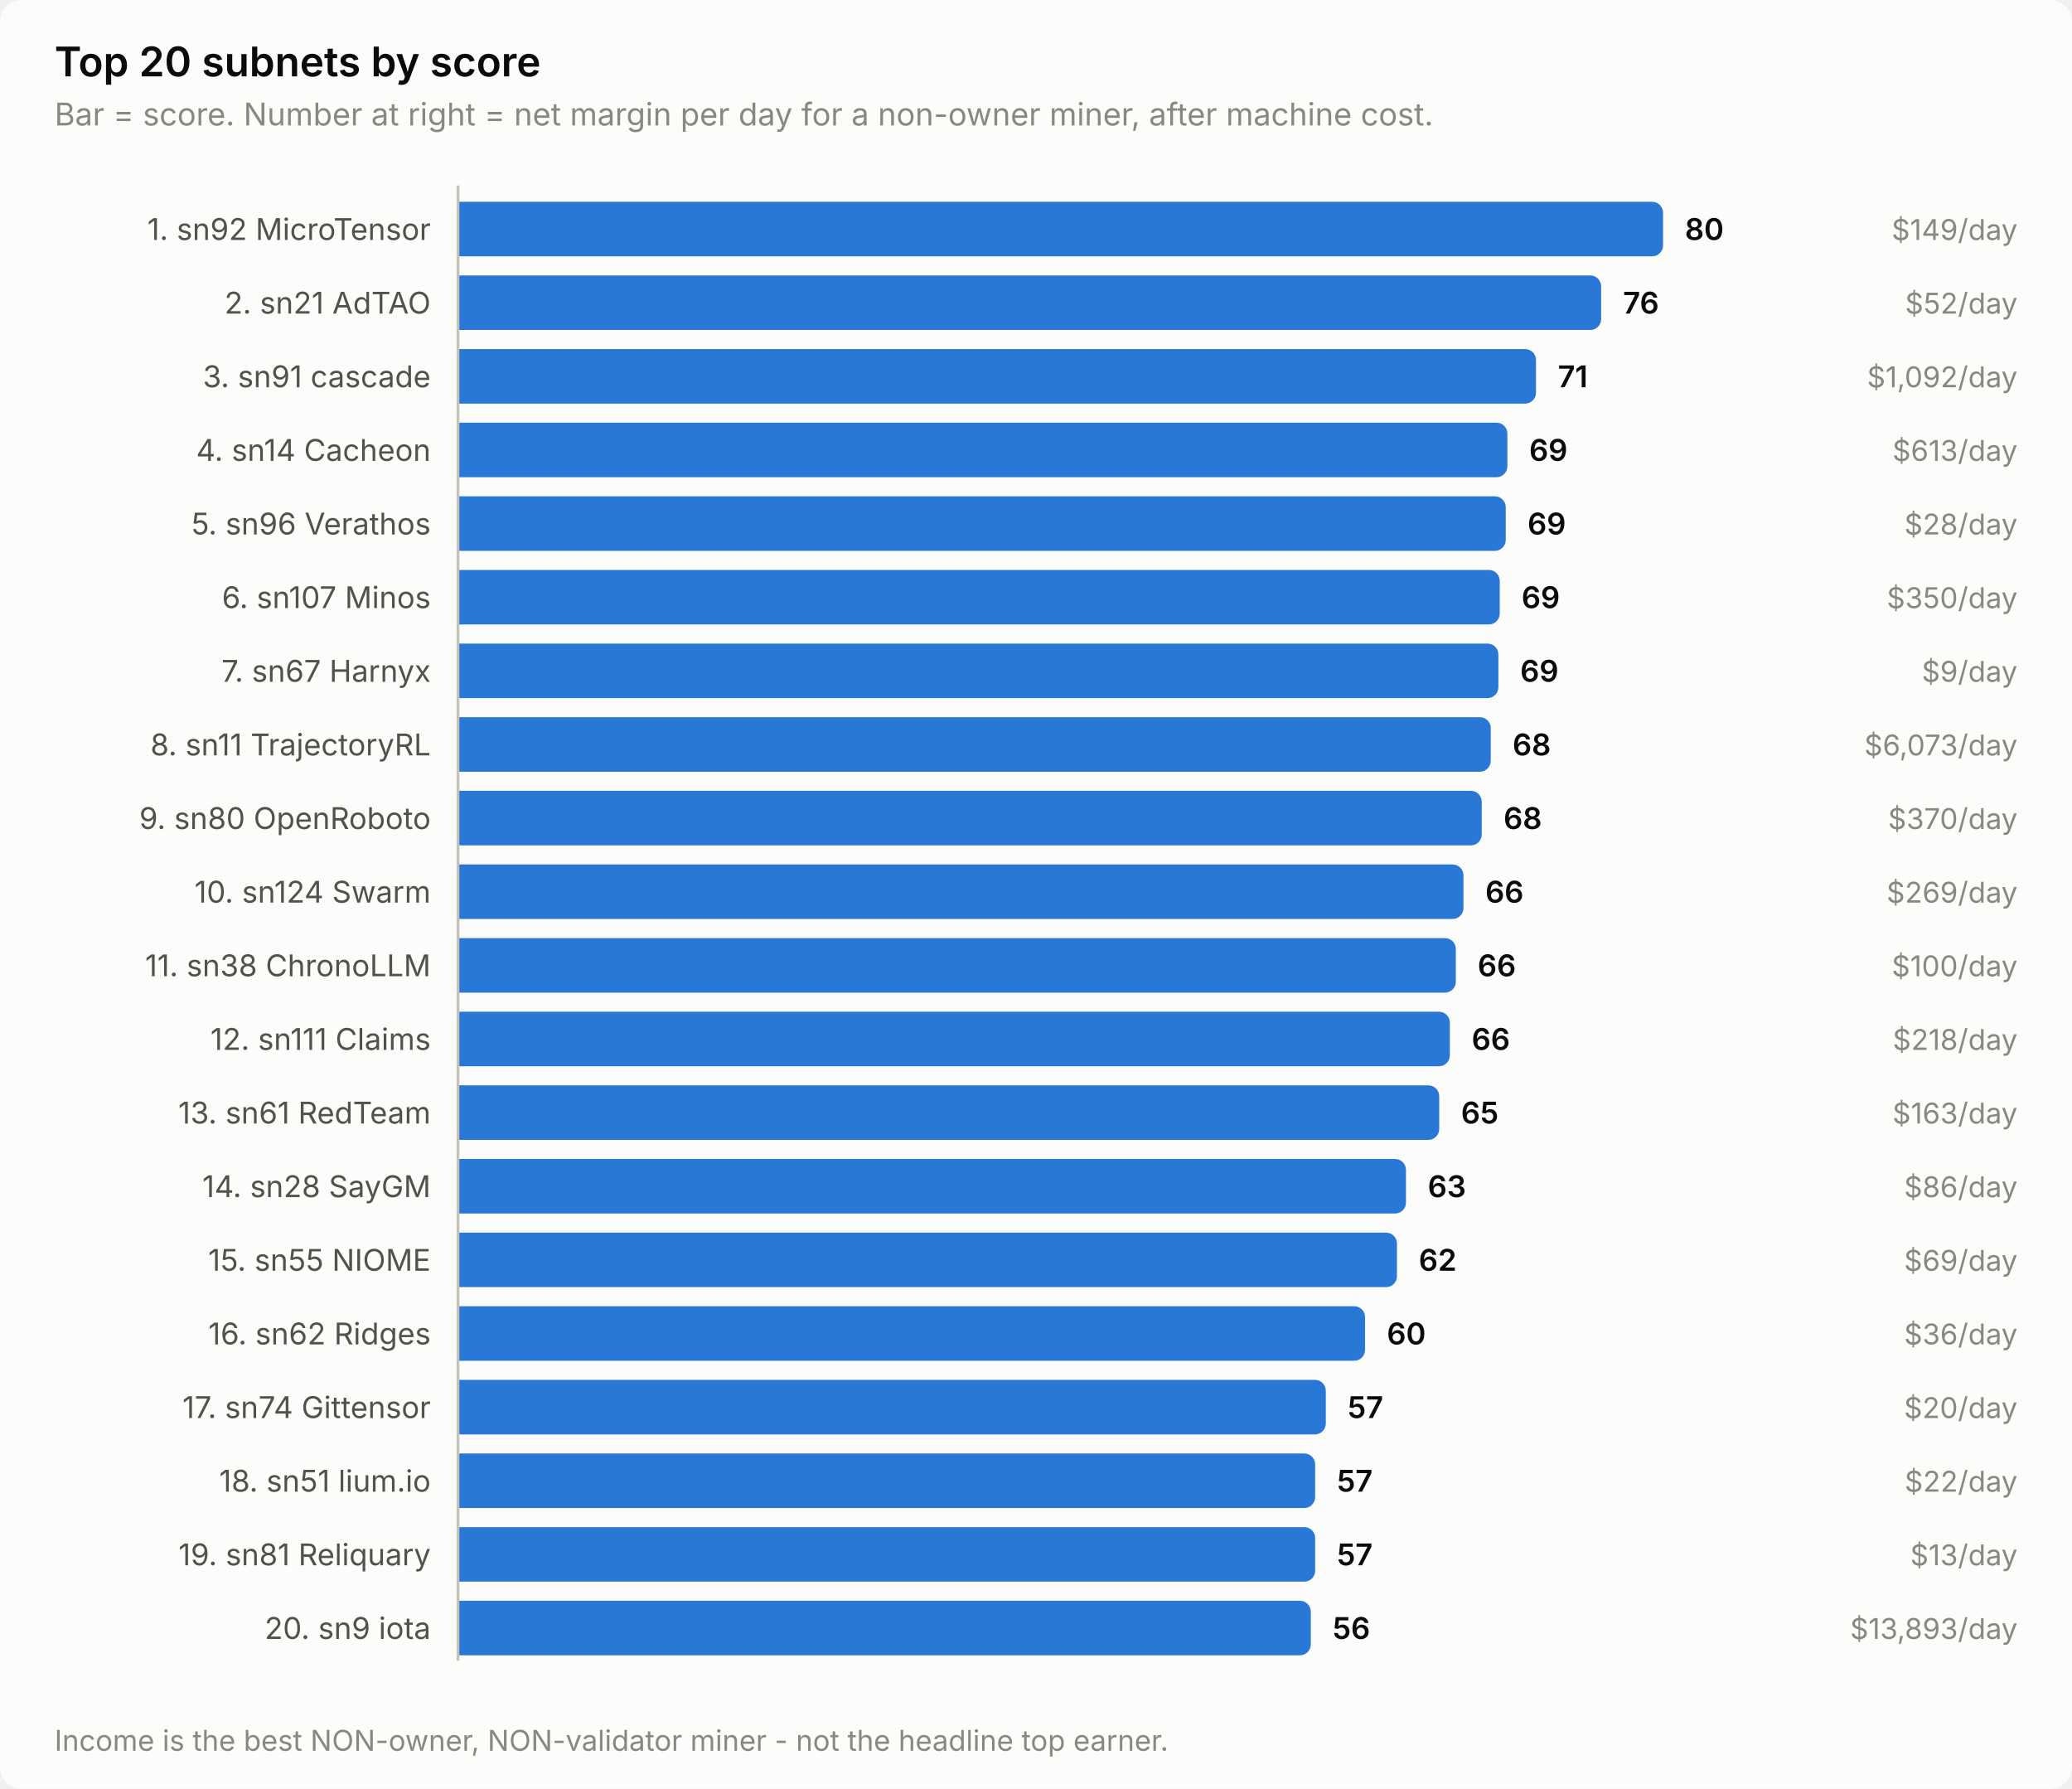
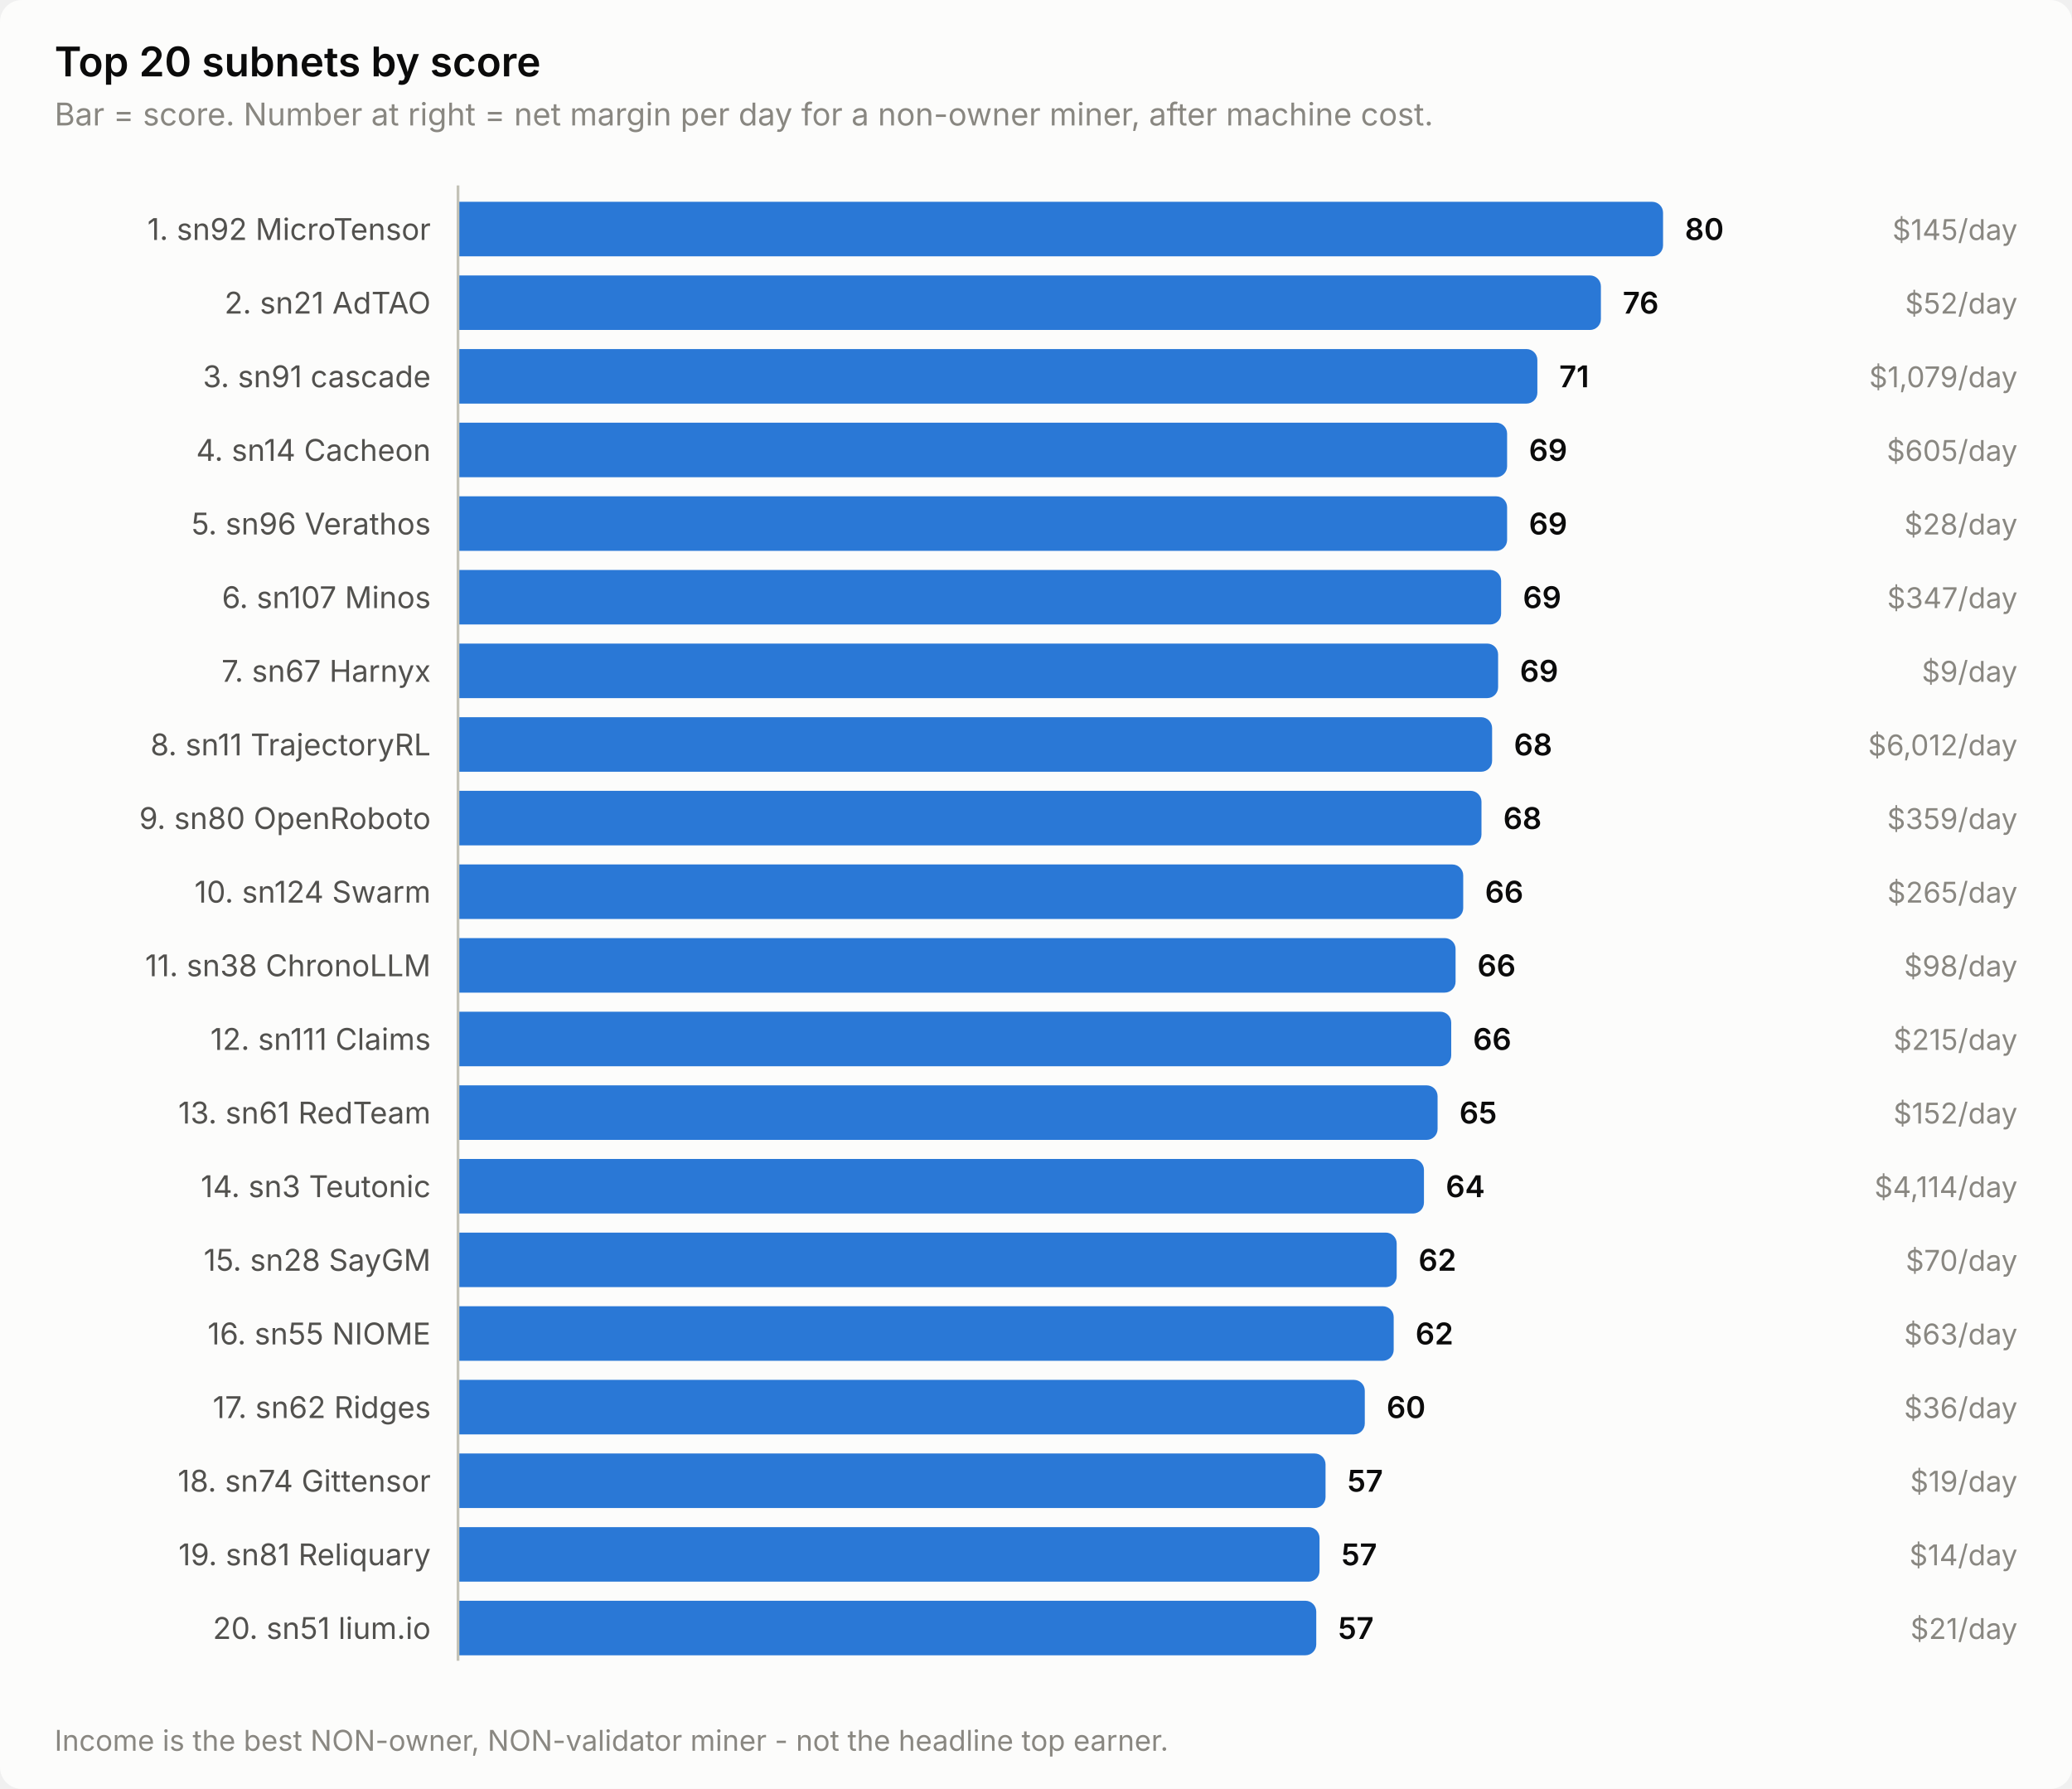
<svg xmlns="http://www.w3.org/2000/svg" width="760" height="656" viewBox="0 0 760 656" role="img" aria-label="Top 20 subnets by score">
  <style>
    text { font-family: system-ui, -apple-system, 'Segoe UI', sans-serif; }
    .t-title { font-size: 15px; font-weight: 600; }
    .t-sub { font-size: 11.5px; }
    .t-lab { font-size: 11px; }
    .t-val { font-size: 11px; font-weight: 600; font-variant-numeric: tabular-nums; }
    .t-tick { font-size: 10.5px; font-variant-numeric: tabular-nums; }

    .surface { fill: #fcfcfb; }
    .ink { fill: #0b0b0b; }
    .ink2 { fill: #52514e; }
    .muted { fill: #898781; }
    .grid { stroke: #e1e0d9; }
    .axis { stroke: #c3c2b7; }
    .accent { fill: #2a78d6; }
    .critical { fill: #d03b3b; }
    .deemph { fill: #d8d7d0; }

    @media (prefers-color-scheme: dark) {
      .surface { fill: #1a1a19; }
      .ink { fill: #ffffff; }
      .ink2 { fill: #c3c2b7; }
      .muted { fill: #898781; }
      .grid { stroke: #2c2c2a; }
      .axis { stroke: #383835; }
      .accent { fill: #3987e5; }
      .deemph { fill: #3a3a37; }
    }
</style>
  <rect class="surface" width="760" height="656" rx="8" />
  <text class="ink t-title" x="20" y="28">Top 20 subnets by score</text>
  <text class="muted t-sub" x="20" y="46">Bar = score. Number at right = net margin per day for a non-owner miner, after machine cost.</text>
  <text class="ink2 t-lab" x="158" y="88" text-anchor="end">1. sn92 MicroTensor</text>
  <path class="accent" d="M168.0,74.0 H606.0 a4.0,4.0 0 0 1 4.0,4.0 V90.0 a4.0,4.0 0 0 1 -4.0,4.0 H168.0 Z" />
  <text class="ink t-val" x="618.0" y="88">80</text>
-   <text class="muted t-tick" x="740" y="88" text-anchor="end">$149/day</text>
+   <text class="muted t-tick" x="740" y="88" text-anchor="end">$145/day</text>
  <text class="ink2 t-lab" x="158" y="115" text-anchor="end">2. sn21 AdTAO</text>
-   <path class="accent" d="M168.0,101.0 H583.3 a4.0,4.0 0 0 1 4.0,4.0 V117.0 a4.0,4.0 0 0 1 -4.0,4.0 H168.0 Z" />
-   <text class="ink t-val" x="595.3" y="115">76</text>
+   <path class="accent" d="M168.0,101.0 H583.2 a4.0,4.0 0 0 1 4.0,4.0 V117.0 a4.0,4.0 0 0 1 -4.0,4.0 H168.0 Z" />
+   <text class="ink t-val" x="595.2" y="115">76</text>
  <text class="muted t-tick" x="740" y="115" text-anchor="end">$52/day</text>
  <text class="ink2 t-lab" x="158" y="142" text-anchor="end">3. sn91 cascade</text>
-   <path class="accent" d="M168.0,128.0 H559.4 a4.0,4.0 0 0 1 4.0,4.0 V144.0 a4.0,4.0 0 0 1 -4.0,4.0 H168.0 Z" />
-   <text class="ink t-val" x="571.4" y="142">71</text>
-   <text class="muted t-tick" x="740" y="142" text-anchor="end">$1,092/day</text>
+   <path class="accent" d="M168.0,128.0 H559.9 a4.0,4.0 0 0 1 4.0,4.0 V144.0 a4.0,4.0 0 0 1 -4.0,4.0 H168.0 Z" />
+   <text class="ink t-val" x="571.9" y="142">71</text>
+   <text class="muted t-tick" x="740" y="142" text-anchor="end">$1,079/day</text>
  <text class="ink2 t-lab" x="158" y="169" text-anchor="end">4. sn14 Cacheon</text>
-   <path class="accent" d="M168.0,155.0 H548.9 a4.0,4.0 0 0 1 4.0,4.0 V171.0 a4.0,4.0 0 0 1 -4.0,4.0 H168.0 Z" />
-   <text class="ink t-val" x="560.9" y="169">69</text>
-   <text class="muted t-tick" x="740" y="169" text-anchor="end">$613/day</text>
+   <path class="accent" d="M168.0,155.0 H548.8 a4.0,4.0 0 0 1 4.0,4.0 V171.0 a4.0,4.0 0 0 1 -4.0,4.0 H168.0 Z" />
+   <text class="ink t-val" x="560.8" y="169">69</text>
+   <text class="muted t-tick" x="740" y="169" text-anchor="end">$605/day</text>
  <text class="ink2 t-lab" x="158" y="196" text-anchor="end">5. sn96 Verathos</text>
-   <path class="accent" d="M168.0,182.0 H548.3 a4.0,4.0 0 0 1 4.0,4.0 V198.0 a4.0,4.0 0 0 1 -4.0,4.0 H168.0 Z" />
-   <text class="ink t-val" x="560.3" y="196">69</text>
+   <path class="accent" d="M168.0,182.0 H548.8 a4.0,4.0 0 0 1 4.0,4.0 V198.0 a4.0,4.0 0 0 1 -4.0,4.0 H168.0 Z" />
+   <text class="ink t-val" x="560.8" y="196">69</text>
  <text class="muted t-tick" x="740" y="196" text-anchor="end">$28/day</text>
  <text class="ink2 t-lab" x="158" y="223" text-anchor="end">6. sn107 Minos</text>
-   <path class="accent" d="M168.0,209.0 H546.1 a4.0,4.0 0 0 1 4.0,4.0 V225.0 a4.0,4.0 0 0 1 -4.0,4.0 H168.0 Z" />
-   <text class="ink t-val" x="558.1" y="223">69</text>
-   <text class="muted t-tick" x="740" y="223" text-anchor="end">$350/day</text>
+   <path class="accent" d="M168.0,209.0 H546.6 a4.0,4.0 0 0 1 4.0,4.0 V225.0 a4.0,4.0 0 0 1 -4.0,4.0 H168.0 Z" />
+   <text class="ink t-val" x="558.6" y="223">69</text>
+   <text class="muted t-tick" x="740" y="223" text-anchor="end">$347/day</text>
  <text class="ink2 t-lab" x="158" y="250" text-anchor="end">7. sn67 Harnyx</text>
-   <path class="accent" d="M168.0,236.0 H545.6 a4.0,4.0 0 0 1 4.0,4.0 V252.0 a4.0,4.0 0 0 1 -4.0,4.0 H168.0 Z" />
-   <text class="ink t-val" x="557.6" y="250">69</text>
+   <path class="accent" d="M168.0,236.0 H545.5 a4.0,4.0 0 0 1 4.0,4.0 V252.0 a4.0,4.0 0 0 1 -4.0,4.0 H168.0 Z" />
+   <text class="ink t-val" x="557.5" y="250">69</text>
  <text class="muted t-tick" x="740" y="250" text-anchor="end">$9/day</text>
  <text class="ink2 t-lab" x="158" y="277" text-anchor="end">8. sn11 TrajectoryRL</text>
-   <path class="accent" d="M168.0,263.0 H542.8 a4.0,4.0 0 0 1 4.0,4.0 V279.0 a4.0,4.0 0 0 1 -4.0,4.0 H168.0 Z" />
-   <text class="ink t-val" x="554.8" y="277">68</text>
-   <text class="muted t-tick" x="740" y="277" text-anchor="end">$6,073/day</text>
+   <path class="accent" d="M168.0,263.0 H543.3 a4.0,4.0 0 0 1 4.0,4.0 V279.0 a4.0,4.0 0 0 1 -4.0,4.0 H168.0 Z" />
+   <text class="ink t-val" x="555.3" y="277">68</text>
+   <text class="muted t-tick" x="740" y="277" text-anchor="end">$6,012/day</text>
  <text class="ink2 t-lab" x="158" y="304" text-anchor="end">9. sn80 OpenRoboto</text>
-   <path class="accent" d="M168.0,290.0 H539.5 a4.0,4.0 0 0 1 4.0,4.0 V306.0 a4.0,4.0 0 0 1 -4.0,4.0 H168.0 Z" />
-   <text class="ink t-val" x="551.5" y="304">68</text>
-   <text class="muted t-tick" x="740" y="304" text-anchor="end">$370/day</text>
+   <path class="accent" d="M168.0,290.0 H539.4 a4.0,4.0 0 0 1 4.0,4.0 V306.0 a4.0,4.0 0 0 1 -4.0,4.0 H168.0 Z" />
+   <text class="ink t-val" x="551.4" y="304">68</text>
+   <text class="muted t-tick" x="740" y="304" text-anchor="end">$359/day</text>
  <text class="ink2 t-lab" x="158" y="331" text-anchor="end">10. sn124 Swarm</text>
-   <path class="accent" d="M168.0,317.0 H532.8 a4.0,4.0 0 0 1 4.0,4.0 V333.0 a4.0,4.0 0 0 1 -4.0,4.0 H168.0 Z" />
-   <text class="ink t-val" x="544.8" y="331">66</text>
-   <text class="muted t-tick" x="740" y="331" text-anchor="end">$269/day</text>
+   <path class="accent" d="M168.0,317.0 H532.7 a4.0,4.0 0 0 1 4.0,4.0 V333.0 a4.0,4.0 0 0 1 -4.0,4.0 H168.0 Z" />
+   <text class="ink t-val" x="544.7" y="331">66</text>
+   <text class="muted t-tick" x="740" y="331" text-anchor="end">$265/day</text>
  <text class="ink2 t-lab" x="158" y="358" text-anchor="end">11. sn38 ChronoLLM</text>
-   <path class="accent" d="M168.0,344.0 H530.0 a4.0,4.0 0 0 1 4.0,4.0 V360.0 a4.0,4.0 0 0 1 -4.0,4.0 H168.0 Z" />
-   <text class="ink t-val" x="542.0" y="358">66</text>
-   <text class="muted t-tick" x="740" y="358" text-anchor="end">$100/day</text>
+   <path class="accent" d="M168.0,344.0 H529.9 a4.0,4.0 0 0 1 4.0,4.0 V360.0 a4.0,4.0 0 0 1 -4.0,4.0 H168.0 Z" />
+   <text class="ink t-val" x="541.9" y="358">66</text>
+   <text class="muted t-tick" x="740" y="358" text-anchor="end">$98/day</text>
  <text class="ink2 t-lab" x="158" y="385" text-anchor="end">12. sn111 Claims</text>
-   <path class="accent" d="M168.0,371.0 H527.8 a4.0,4.0 0 0 1 4.0,4.0 V387.0 a4.0,4.0 0 0 1 -4.0,4.0 H168.0 Z" />
-   <text class="ink t-val" x="539.8" y="385">66</text>
-   <text class="muted t-tick" x="740" y="385" text-anchor="end">$218/day</text>
+   <path class="accent" d="M168.0,371.0 H528.3 a4.0,4.0 0 0 1 4.0,4.0 V387.0 a4.0,4.0 0 0 1 -4.0,4.0 H168.0 Z" />
+   <text class="ink t-val" x="540.3" y="385">66</text>
+   <text class="muted t-tick" x="740" y="385" text-anchor="end">$215/day</text>
  <text class="ink2 t-lab" x="158" y="412" text-anchor="end">13. sn61 RedTeam</text>
-   <path class="accent" d="M168.0,398.0 H523.9 a4.0,4.0 0 0 1 4.0,4.0 V414.0 a4.0,4.0 0 0 1 -4.0,4.0 H168.0 Z" />
-   <text class="ink t-val" x="535.9" y="412">65</text>
-   <text class="muted t-tick" x="740" y="412" text-anchor="end">$163/day</text>
-   <text class="ink2 t-lab" x="158" y="439" text-anchor="end">14. sn28 SayGM</text>
-   <path class="accent" d="M168.0,425.0 H511.7 a4.0,4.0 0 0 1 4.0,4.0 V441.0 a4.0,4.0 0 0 1 -4.0,4.0 H168.0 Z" />
-   <text class="ink t-val" x="523.7" y="439">63</text>
-   <text class="muted t-tick" x="740" y="439" text-anchor="end">$86/day</text>
-   <text class="ink2 t-lab" x="158" y="466" text-anchor="end">15. sn55 NIOME</text>
-   <path class="accent" d="M168.0,452.0 H508.4 a4.0,4.0 0 0 1 4.0,4.0 V468.0 a4.0,4.0 0 0 1 -4.0,4.0 H168.0 Z" />
-   <text class="ink t-val" x="520.4" y="466">62</text>
-   <text class="muted t-tick" x="740" y="466" text-anchor="end">$69/day</text>
-   <text class="ink2 t-lab" x="158" y="493" text-anchor="end">16. sn62 Ridges</text>
-   <path class="accent" d="M168.0,479.0 H496.7 a4.0,4.0 0 0 1 4.0,4.0 V495.0 a4.0,4.0 0 0 1 -4.0,4.0 H168.0 Z" />
-   <text class="ink t-val" x="508.7" y="493">60</text>
-   <text class="muted t-tick" x="740" y="493" text-anchor="end">$36/day</text>
-   <text class="ink2 t-lab" x="158" y="520" text-anchor="end">17. sn74 Gittensor</text>
-   <path class="accent" d="M168.0,506.0 H482.3 a4.0,4.0 0 0 1 4.0,4.0 V522.0 a4.0,4.0 0 0 1 -4.0,4.0 H168.0 Z" />
-   <text class="ink t-val" x="494.3" y="520">57</text>
-   <text class="muted t-tick" x="740" y="520" text-anchor="end">$20/day</text>
-   <text class="ink2 t-lab" x="158" y="547" text-anchor="end">18. sn51 lium.io</text>
-   <path class="accent" d="M168.0,533.0 H478.4 a4.0,4.0 0 0 1 4.0,4.0 V549.0 a4.0,4.0 0 0 1 -4.0,4.0 H168.0 Z" />
-   <text class="ink t-val" x="490.4" y="547">57</text>
-   <text class="muted t-tick" x="740" y="547" text-anchor="end">$22/day</text>
+   <path class="accent" d="M168.0,398.0 H523.3 a4.0,4.0 0 0 1 4.0,4.0 V414.0 a4.0,4.0 0 0 1 -4.0,4.0 H168.0 Z" />
+   <text class="ink t-val" x="535.3" y="412">65</text>
+   <text class="muted t-tick" x="740" y="412" text-anchor="end">$152/day</text>
+   <text class="ink2 t-lab" x="158" y="439" text-anchor="end">14. sn3 Teutonic</text>
+   <path class="accent" d="M168.0,425.0 H518.3 a4.0,4.0 0 0 1 4.0,4.0 V441.0 a4.0,4.0 0 0 1 -4.0,4.0 H168.0 Z" />
+   <text class="ink t-val" x="530.3" y="439">64</text>
+   <text class="muted t-tick" x="740" y="439" text-anchor="end">$4,114/day</text>
+   <text class="ink2 t-lab" x="158" y="466" text-anchor="end">15. sn28 SayGM</text>
+   <path class="accent" d="M168.0,452.0 H508.3 a4.0,4.0 0 0 1 4.0,4.0 V468.0 a4.0,4.0 0 0 1 -4.0,4.0 H168.0 Z" />
+   <text class="ink t-val" x="520.3" y="466">62</text>
+   <text class="muted t-tick" x="740" y="466" text-anchor="end">$70/day</text>
+   <text class="ink2 t-lab" x="158" y="493" text-anchor="end">16. sn55 NIOME</text>
+   <path class="accent" d="M168.0,479.0 H507.2 a4.0,4.0 0 0 1 4.0,4.0 V495.0 a4.0,4.0 0 0 1 -4.0,4.0 H168.0 Z" />
+   <text class="ink t-val" x="519.2" y="493">62</text>
+   <text class="muted t-tick" x="740" y="493" text-anchor="end">$63/day</text>
+   <text class="ink2 t-lab" x="158" y="520" text-anchor="end">17. sn62 Ridges</text>
+   <path class="accent" d="M168.0,506.0 H496.6 a4.0,4.0 0 0 1 4.0,4.0 V522.0 a4.0,4.0 0 0 1 -4.0,4.0 H168.0 Z" />
+   <text class="ink t-val" x="508.6" y="520">60</text>
+   <text class="muted t-tick" x="740" y="520" text-anchor="end">$36/day</text>
+   <text class="ink2 t-lab" x="158" y="547" text-anchor="end">18. sn74 Gittensor</text>
+   <path class="accent" d="M168.0,533.0 H482.2 a4.0,4.0 0 0 1 4.0,4.0 V549.0 a4.0,4.0 0 0 1 -4.0,4.0 H168.0 Z" />
+   <text class="ink t-val" x="494.2" y="547">57</text>
+   <text class="muted t-tick" x="740" y="547" text-anchor="end">$19/day</text>
  <text class="ink2 t-lab" x="158" y="574" text-anchor="end">19. sn81 Reliquary</text>
-   <path class="accent" d="M168.0,560.0 H478.4 a4.0,4.0 0 0 1 4.0,4.0 V576.0 a4.0,4.0 0 0 1 -4.0,4.0 H168.0 Z" />
-   <text class="ink t-val" x="490.4" y="574">57</text>
-   <text class="muted t-tick" x="740" y="574" text-anchor="end">$13/day</text>
-   <text class="ink2 t-lab" x="158" y="601" text-anchor="end">20. sn9 iota</text>
-   <path class="accent" d="M168.0,587.0 H476.8 a4.0,4.0 0 0 1 4.0,4.0 V603.0 a4.0,4.0 0 0 1 -4.0,4.0 H168.0 Z" />
-   <text class="ink t-val" x="488.8" y="601">56</text>
-   <text class="muted t-tick" x="740" y="601" text-anchor="end">$13,893/day</text>
+   <path class="accent" d="M168.0,560.0 H480.0 a4.0,4.0 0 0 1 4.0,4.0 V576.0 a4.0,4.0 0 0 1 -4.0,4.0 H168.0 Z" />
+   <text class="ink t-val" x="492.0" y="574">57</text>
+   <text class="muted t-tick" x="740" y="574" text-anchor="end">$14/day</text>
+   <text class="ink2 t-lab" x="158" y="601" text-anchor="end">20. sn51 lium.io</text>
+   <path class="accent" d="M168.0,587.0 H478.8 a4.0,4.0 0 0 1 4.0,4.0 V603.0 a4.0,4.0 0 0 1 -4.0,4.0 H168.0 Z" />
+   <text class="ink t-val" x="490.8" y="601">57</text>
+   <text class="muted t-tick" x="740" y="601" text-anchor="end">$21/day</text>
  <line class="axis" x1="168" y1="68" x2="168" y2="609" stroke-width="1" />
  <text class="muted t-tick" x="20" y="642">Income is the best NON-owner, NON-validator miner - not the headline top earner.</text>
</svg>
